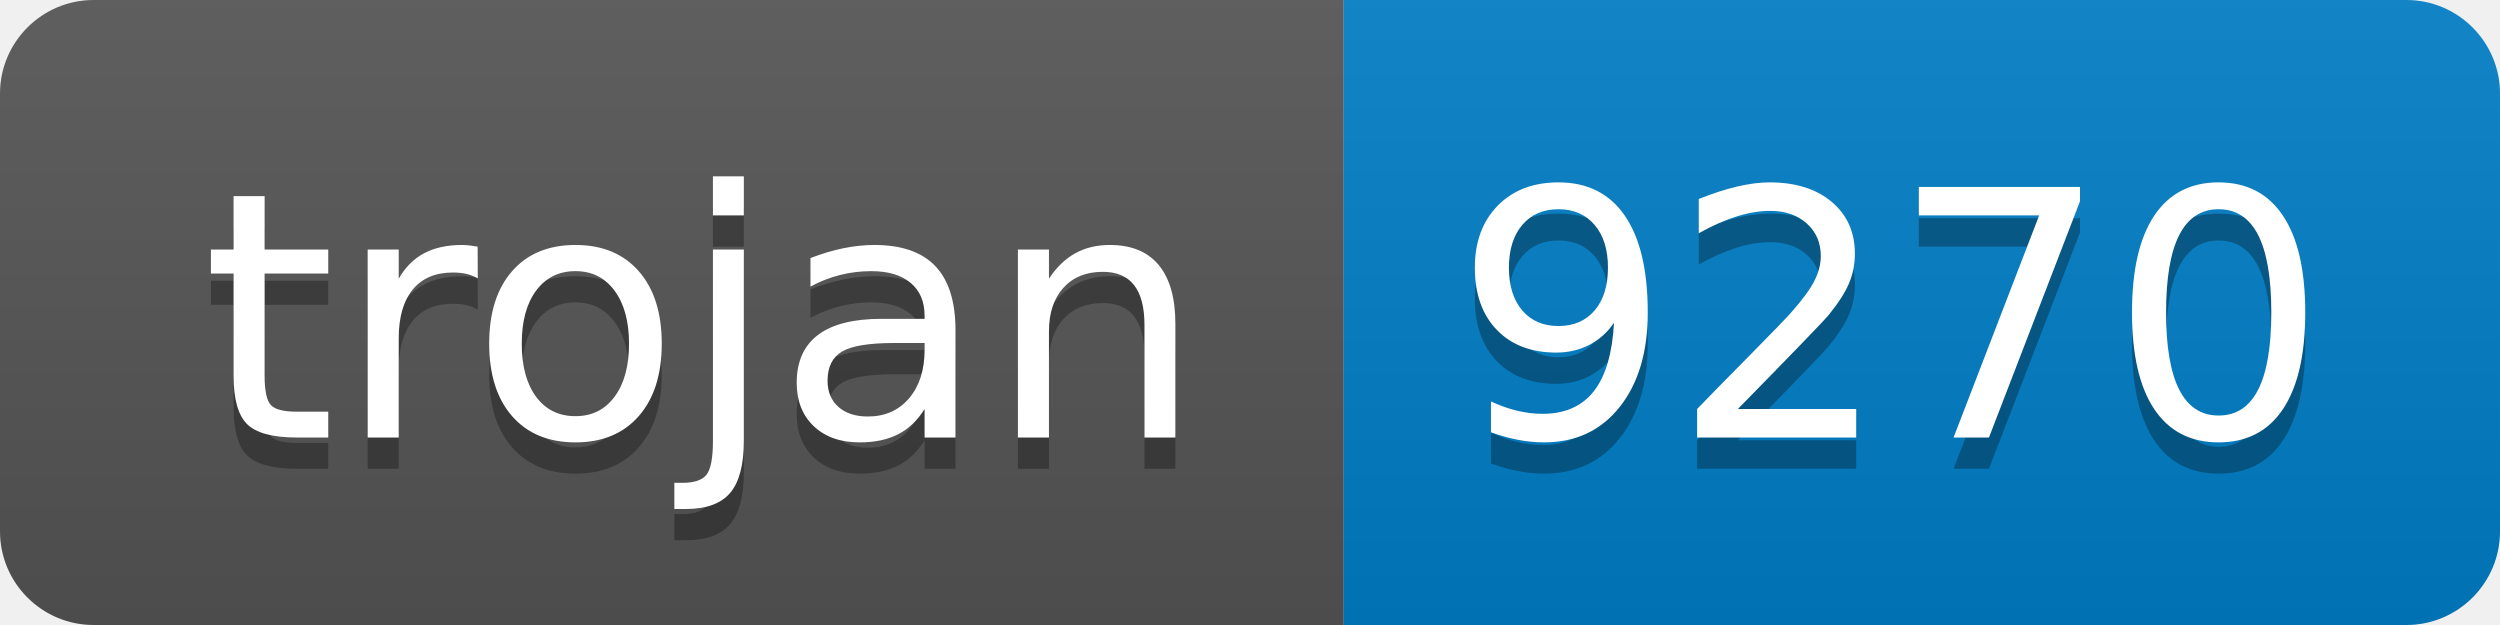
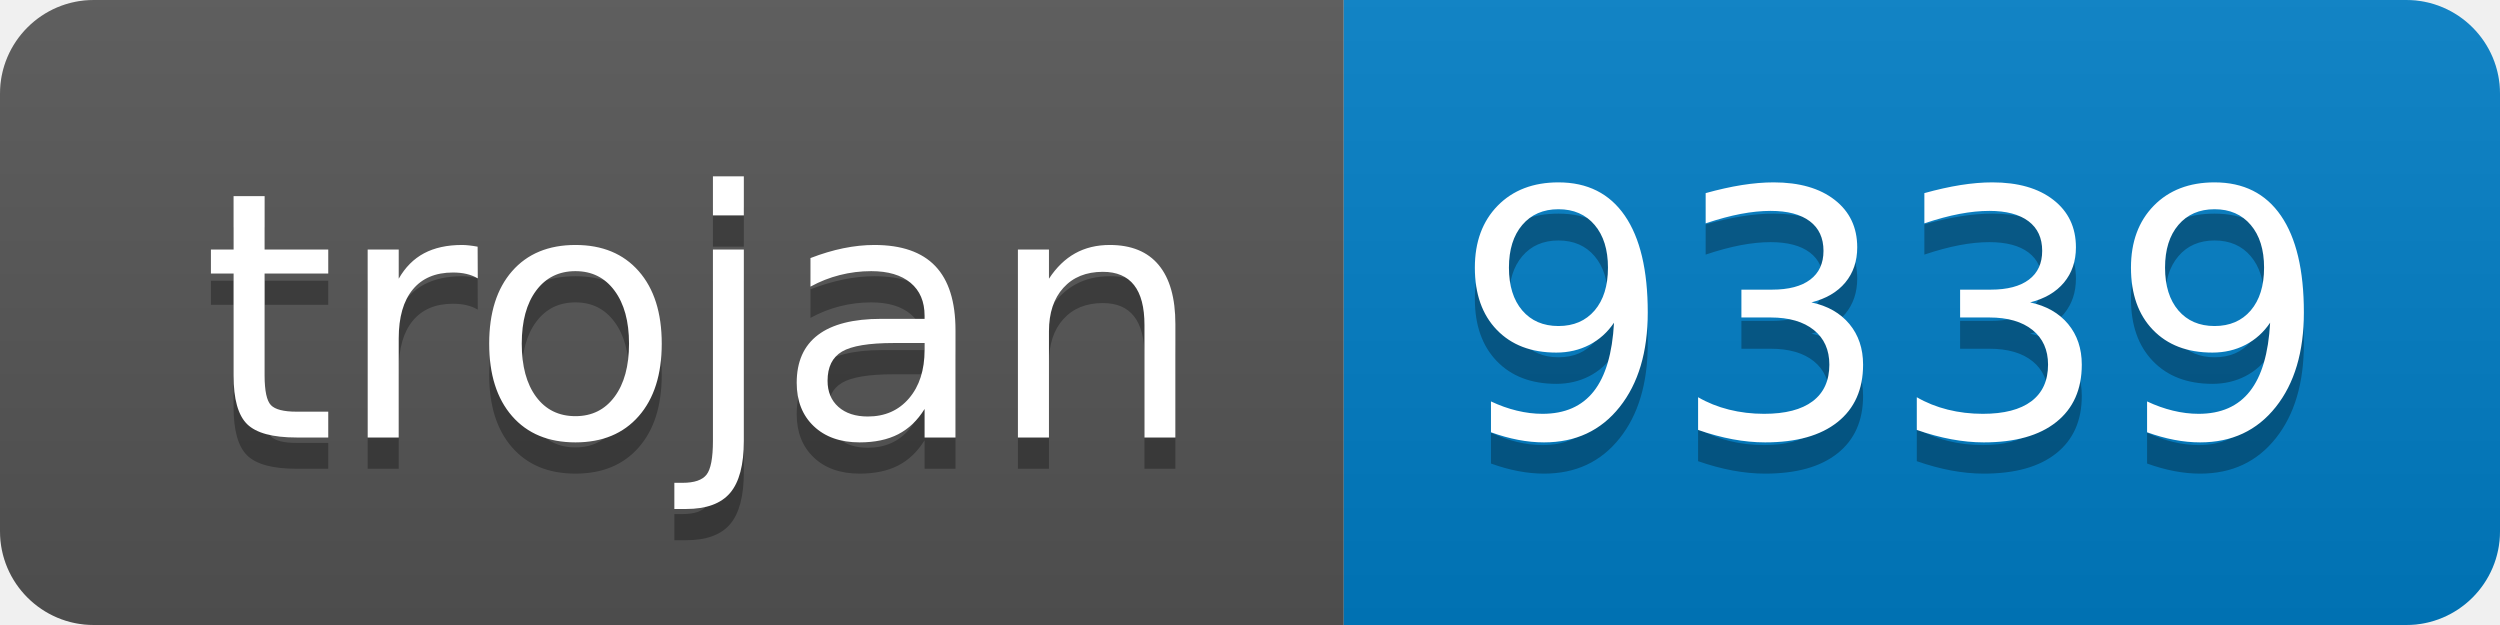
- <svg xmlns="http://www.w3.org/2000/svg" width="80" height="20" role="img" aria-label="trojan: 9270">
+ <svg xmlns="http://www.w3.org/2000/svg" width="80" height="20" role="img" aria-label="trojan: 9339">
  <linearGradient id="s" x2="0" y2="100%">
    <stop offset="0" stop-color="#bbb" stop-opacity=".1" />
    <stop offset="1" stop-opacity=".1" />
  </linearGradient>
  <clipPath id="r">
    <rect width="80" height="20" rx="3" fill="#fff" />
  </clipPath>
  <g clip-path="url(#r)">
    <rect width="43" height="20" fill="#555" />
    <rect x="43" width="37" height="20" fill="#007ec6" />
    <rect width="80" height="20" fill="url(#s)" />
  </g>
  <g fill="#fff" text-anchor="middle" font-family="Verdana,Geneva,DejaVu Sans,sans-serif" text-rendering="geometricPrecision" font-size="110">
    <text aria-hidden="true" x="225" y="150" fill="#010101" fill-opacity=".3" transform="scale(.1)" textLength="330">trojan</text>
    <text x="225" y="140" transform="scale(.1)" fill="#fff" textLength="330">trojan</text>
-     <text aria-hidden="true" x="605" y="150" fill="#010101" fill-opacity=".3" transform="scale(.1)" textLength="270">9270</text>
-     <text x="605" y="140" transform="scale(.1)" fill="#fff" textLength="270">9270</text>
+     <text aria-hidden="true" x="605" y="150" fill="#010101" fill-opacity=".3" transform="scale(.1)" textLength="270">9339</text>
+     <text x="605" y="140" transform="scale(.1)" fill="#fff" textLength="270">9339</text>
  </g>
</svg>
